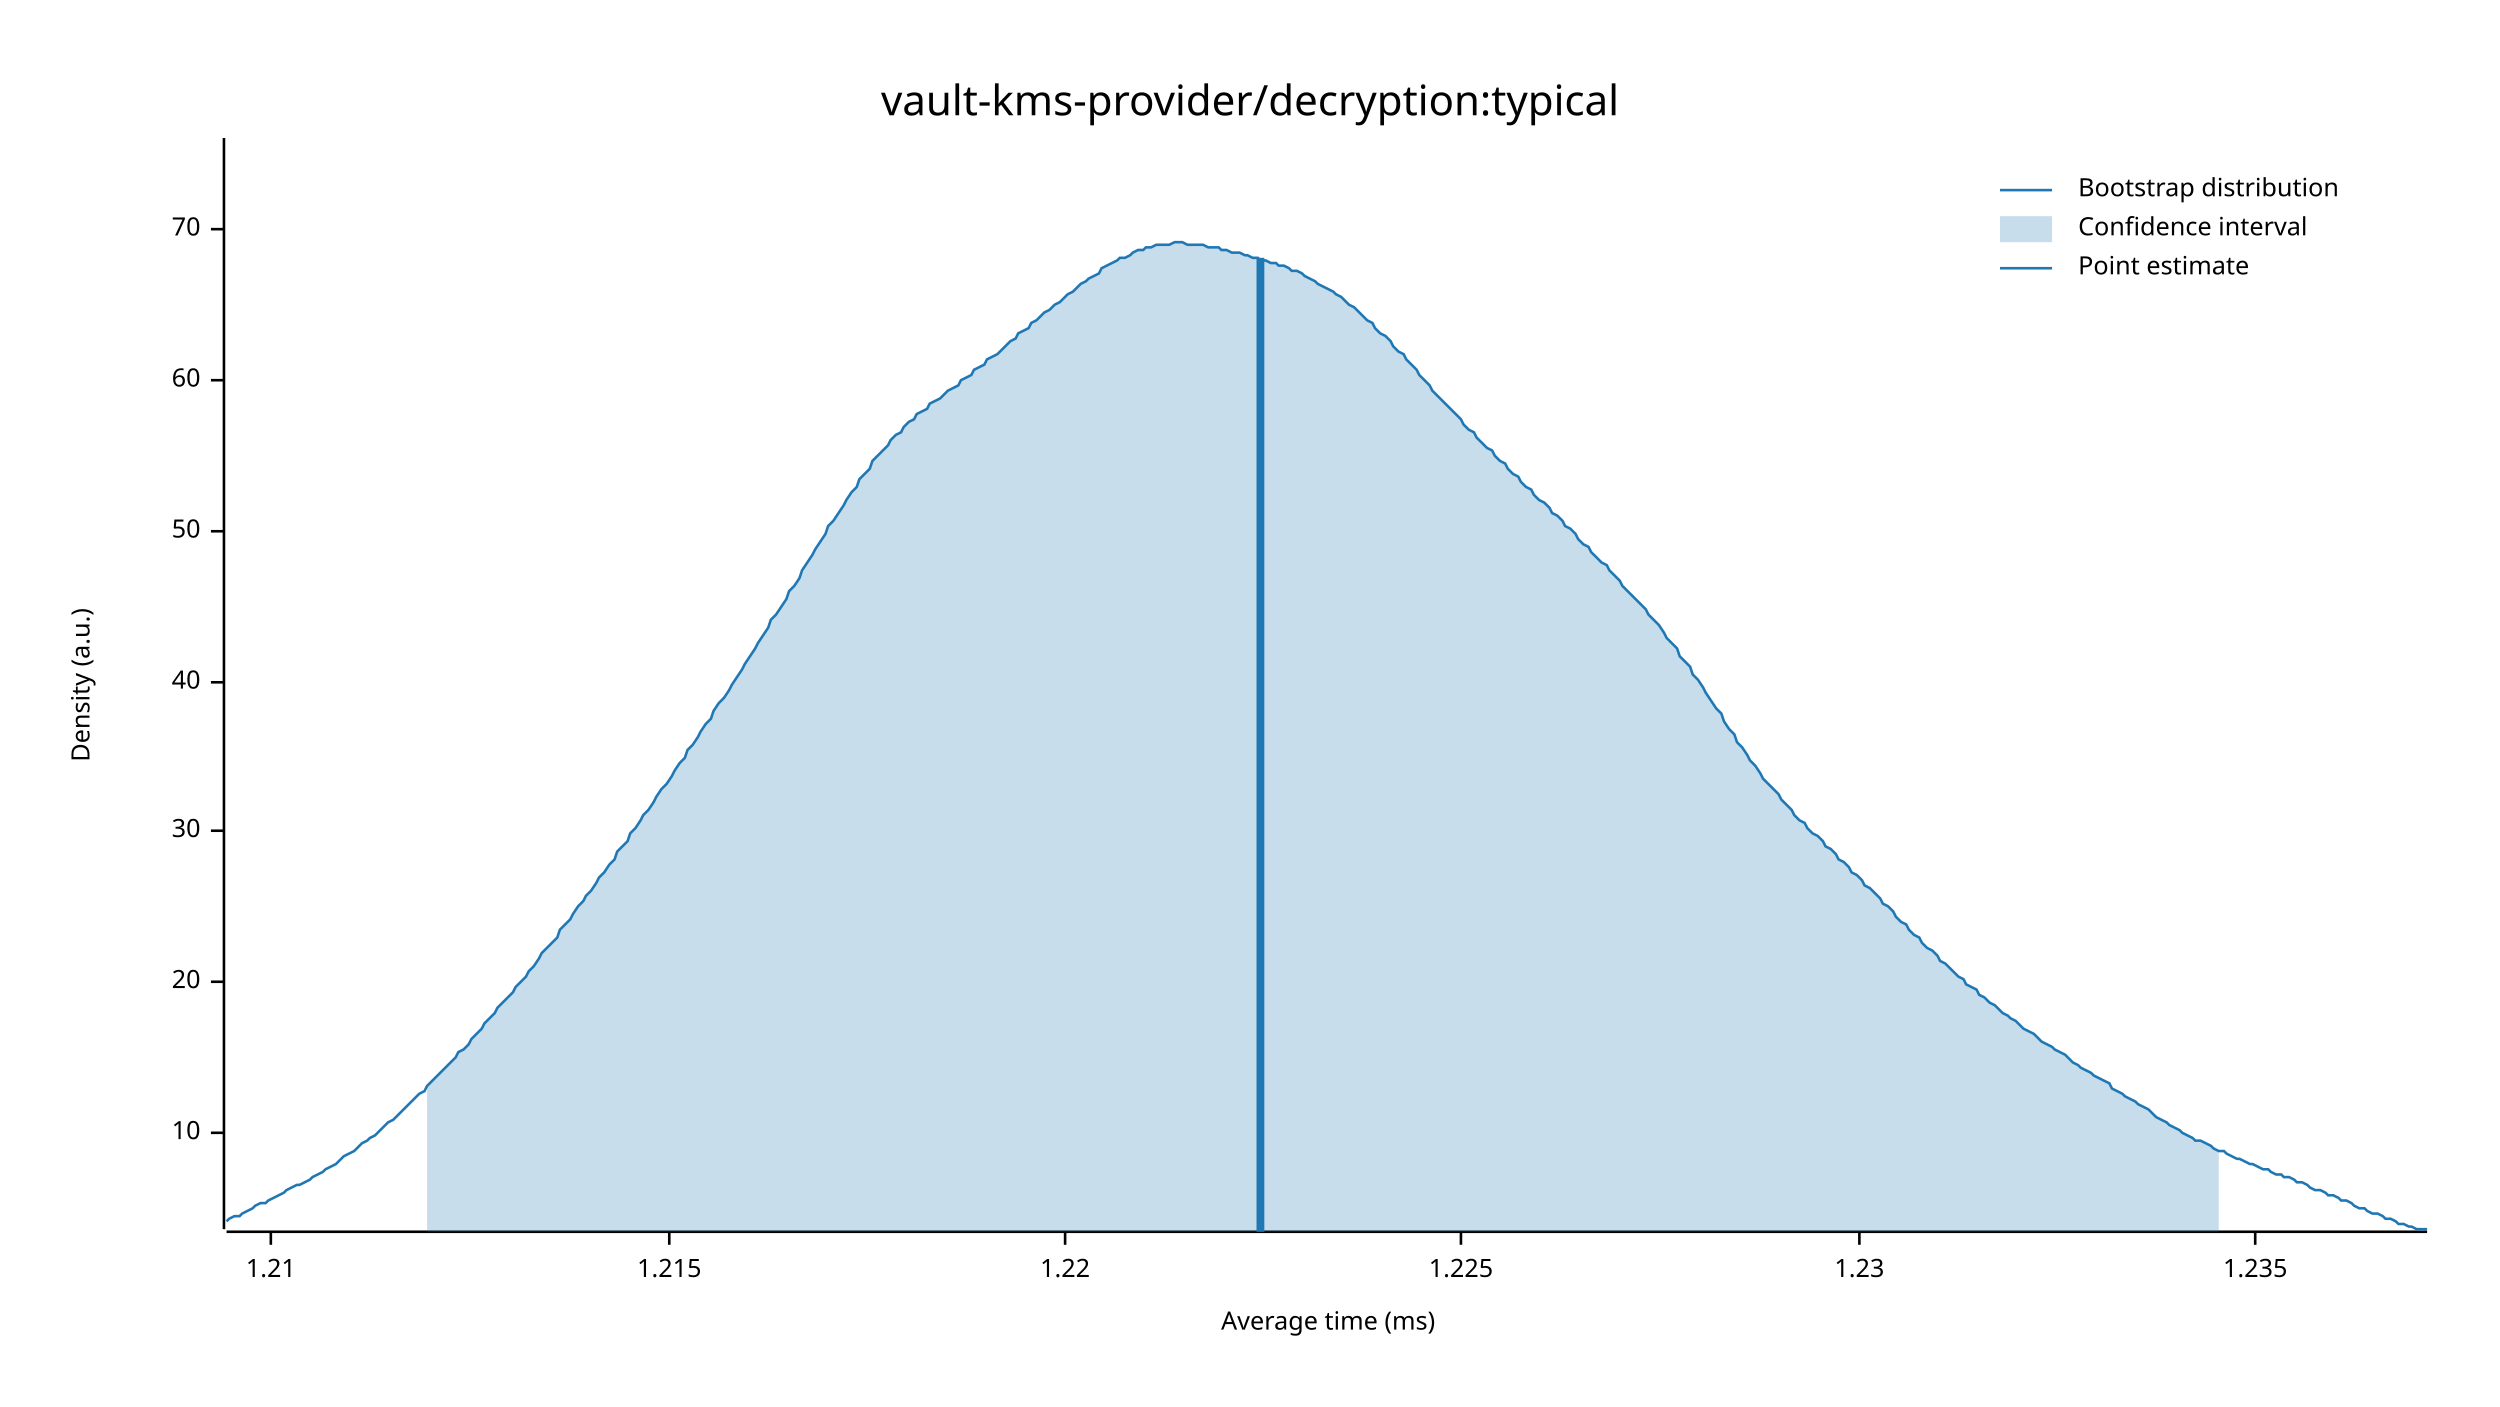
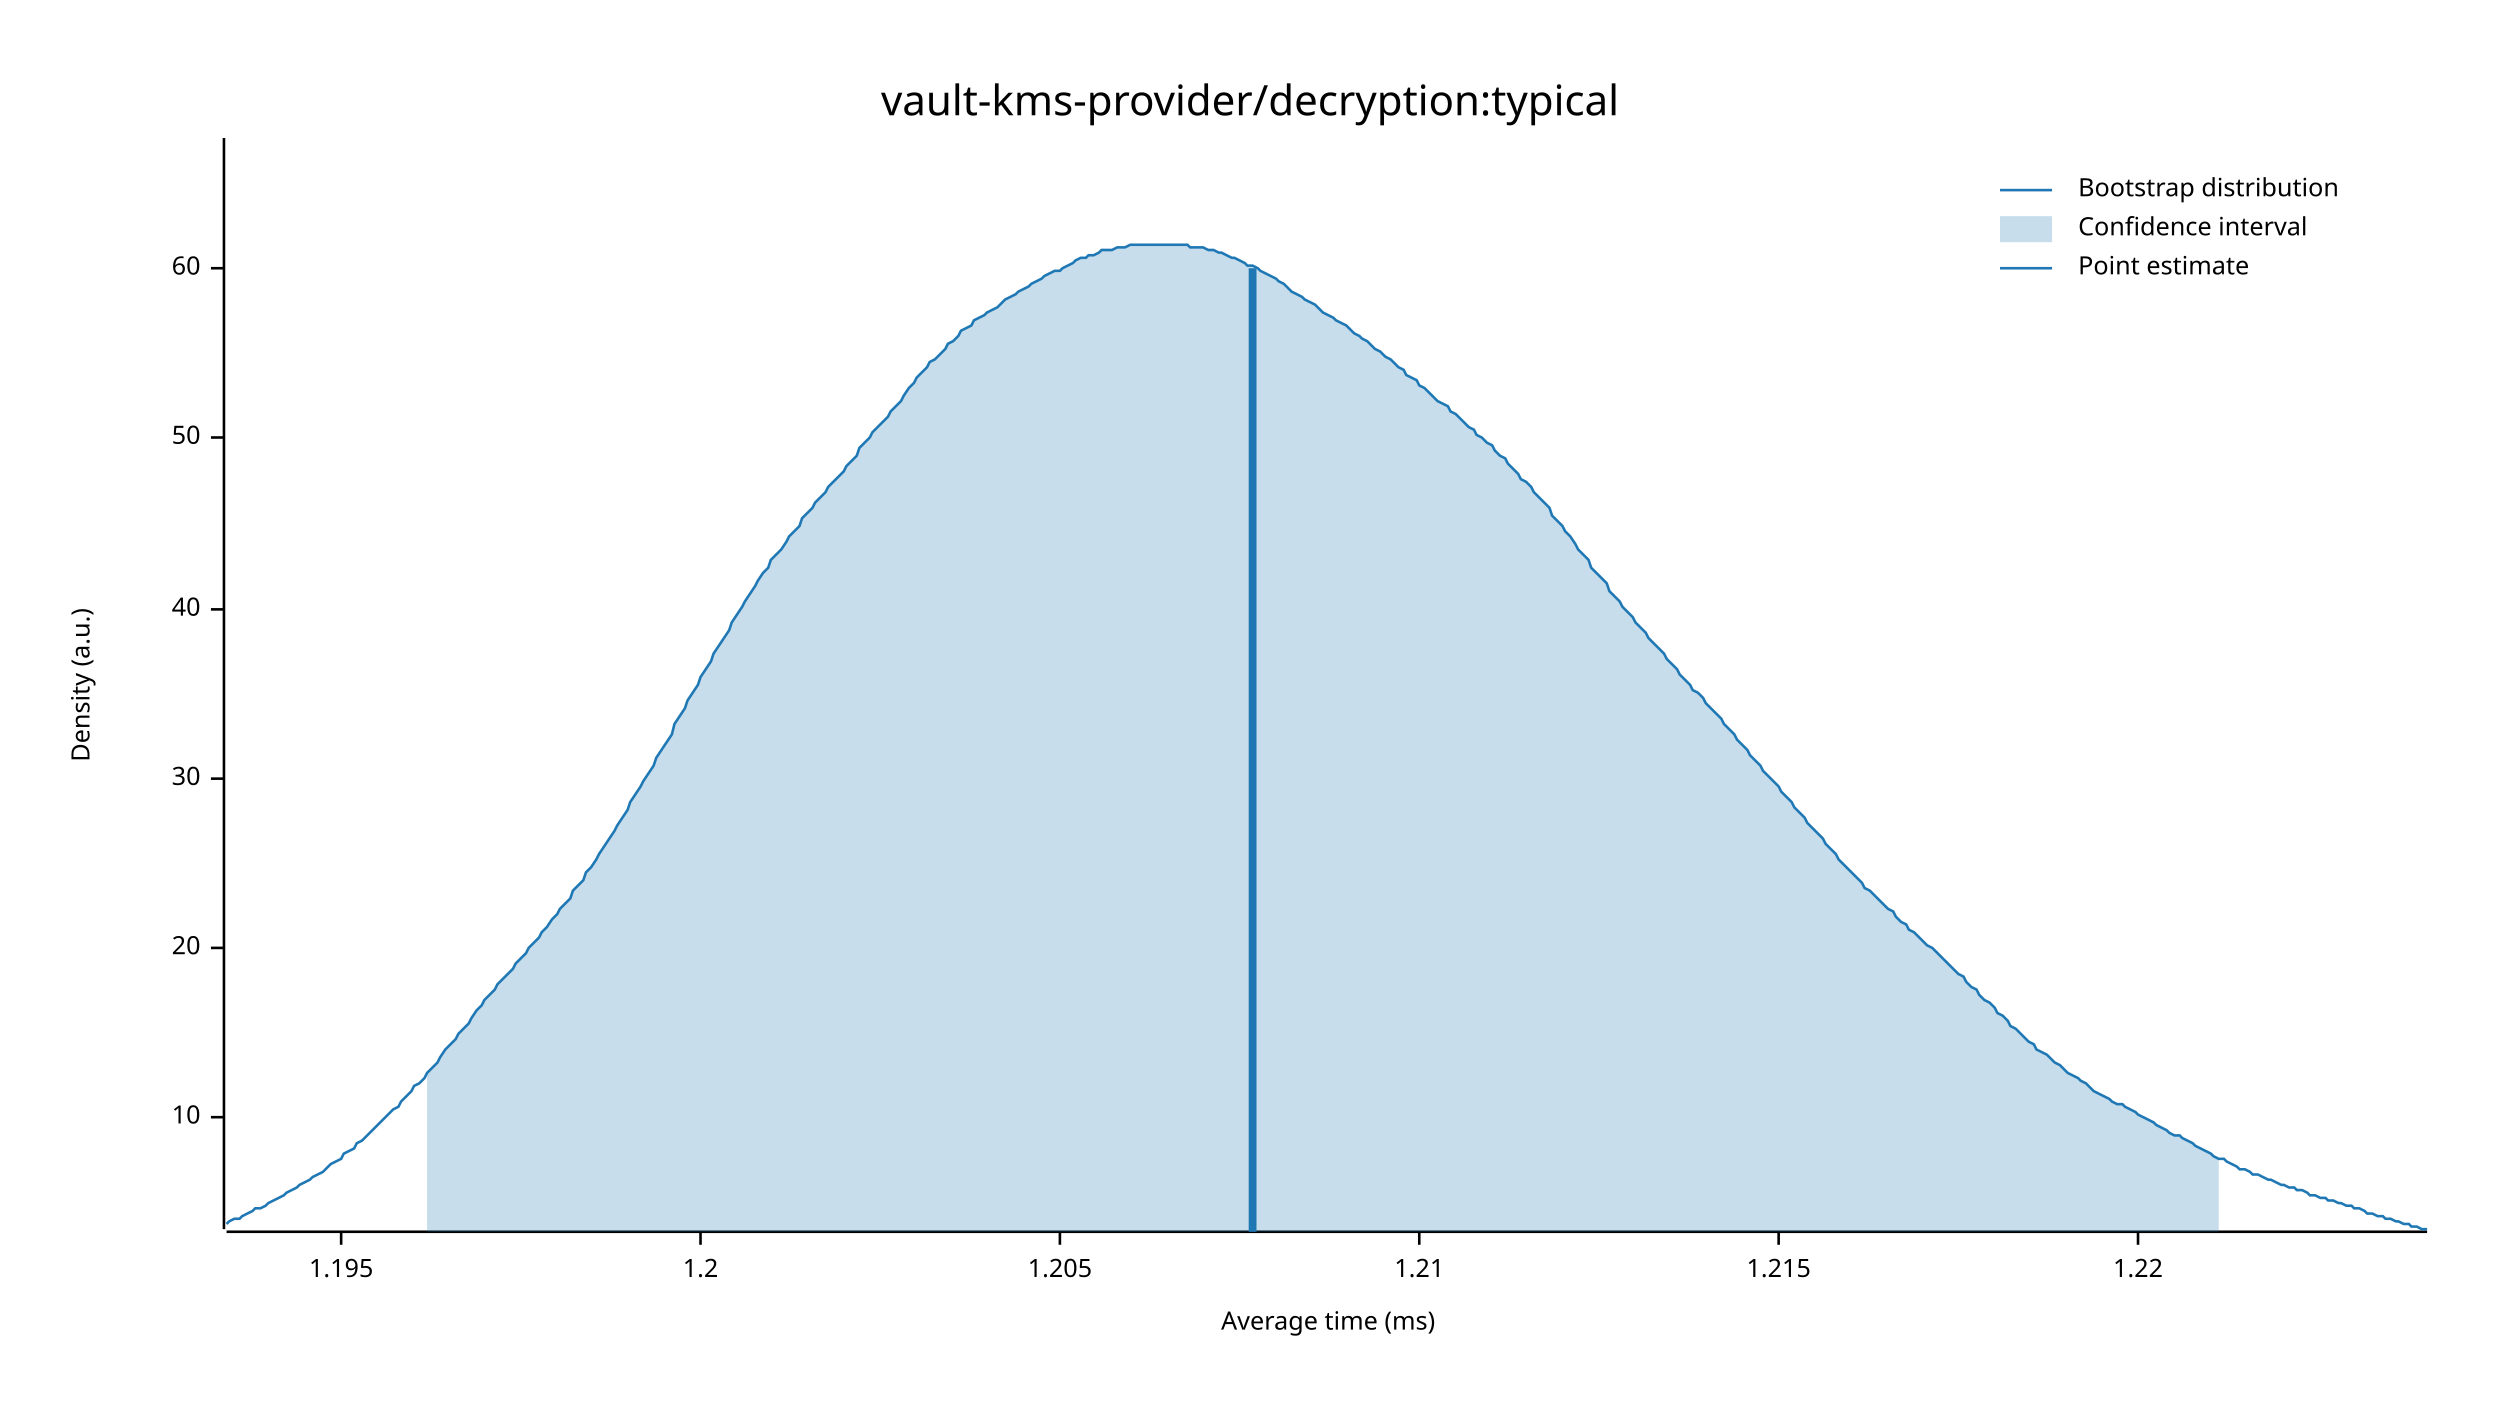
<svg xmlns="http://www.w3.org/2000/svg" width="960" height="540" viewBox="0 0 960 540">
  <text x="480" y="32" dy="0.76em" text-anchor="middle" font-family="sans-serif" font-size="16.129" opacity="1" fill="#000000">
vault-kms-provider/decryption:typical
</text>
  <text x="27" y="263" dy="0.76em" text-anchor="middle" font-family="sans-serif" font-size="9.677" opacity="1" fill="#000000" transform="rotate(270, 27, 263)">
Density (a.u.)
</text>
  <text x="510" y="513" dy="-0.5ex" text-anchor="middle" font-family="sans-serif" font-size="9.677" opacity="1" fill="#000000">
Average time (ms)
</text>
  <polyline fill="none" opacity="1" stroke="#000000" stroke-width="1" points="86,53 86,472 " />
-   <text x="77" y="435" dy="0.5ex" text-anchor="end" font-family="sans-serif" font-size="9.677" opacity="1" fill="#000000">
+   <text x="77" y="429" dy="0.5ex" text-anchor="end" font-family="sans-serif" font-size="9.677" opacity="1" fill="#000000">
10
</text>
-   <polyline fill="none" opacity="1" stroke="#000000" stroke-width="1" points="81,435 86,435 " />
-   <text x="77" y="377" dy="0.5ex" text-anchor="end" font-family="sans-serif" font-size="9.677" opacity="1" fill="#000000">
+   <polyline fill="none" opacity="1" stroke="#000000" stroke-width="1" points="81,429 86,429 " />
+   <text x="77" y="364" dy="0.5ex" text-anchor="end" font-family="sans-serif" font-size="9.677" opacity="1" fill="#000000">
20
</text>
-   <polyline fill="none" opacity="1" stroke="#000000" stroke-width="1" points="81,377 86,377 " />
-   <text x="77" y="319" dy="0.5ex" text-anchor="end" font-family="sans-serif" font-size="9.677" opacity="1" fill="#000000">
+   <polyline fill="none" opacity="1" stroke="#000000" stroke-width="1" points="81,364 86,364 " />
+   <text x="77" y="299" dy="0.5ex" text-anchor="end" font-family="sans-serif" font-size="9.677" opacity="1" fill="#000000">
30
</text>
-   <polyline fill="none" opacity="1" stroke="#000000" stroke-width="1" points="81,319 86,319 " />
-   <text x="77" y="262" dy="0.5ex" text-anchor="end" font-family="sans-serif" font-size="9.677" opacity="1" fill="#000000">
+   <polyline fill="none" opacity="1" stroke="#000000" stroke-width="1" points="81,299 86,299 " />
+   <text x="77" y="234" dy="0.5ex" text-anchor="end" font-family="sans-serif" font-size="9.677" opacity="1" fill="#000000">
40
</text>
-   <polyline fill="none" opacity="1" stroke="#000000" stroke-width="1" points="81,262 86,262 " />
-   <text x="77" y="204" dy="0.5ex" text-anchor="end" font-family="sans-serif" font-size="9.677" opacity="1" fill="#000000">
+   <polyline fill="none" opacity="1" stroke="#000000" stroke-width="1" points="81,234 86,234 " />
+   <text x="77" y="168" dy="0.5ex" text-anchor="end" font-family="sans-serif" font-size="9.677" opacity="1" fill="#000000">
50
</text>
-   <polyline fill="none" opacity="1" stroke="#000000" stroke-width="1" points="81,204 86,204 " />
-   <text x="77" y="146" dy="0.5ex" text-anchor="end" font-family="sans-serif" font-size="9.677" opacity="1" fill="#000000">
+   <polyline fill="none" opacity="1" stroke="#000000" stroke-width="1" points="81,168 86,168 " />
+   <text x="77" y="103" dy="0.5ex" text-anchor="end" font-family="sans-serif" font-size="9.677" opacity="1" fill="#000000">
60
</text>
-   <polyline fill="none" opacity="1" stroke="#000000" stroke-width="1" points="81,146 86,146 " />
-   <text x="77" y="88" dy="0.5ex" text-anchor="end" font-family="sans-serif" font-size="9.677" opacity="1" fill="#000000">
- 70
+   <polyline fill="none" opacity="1" stroke="#000000" stroke-width="1" points="81,103 86,103 " />
+   <polyline fill="none" opacity="1" stroke="#000000" stroke-width="1" points="87,473 932,473 " />
+   <text x="131" y="483" dy="0.76em" text-anchor="middle" font-family="sans-serif" font-size="9.677" opacity="1" fill="#000000">
+ 1.195
</text>
-   <polyline fill="none" opacity="1" stroke="#000000" stroke-width="1" points="81,88 86,88 " />
-   <polyline fill="none" opacity="1" stroke="#000000" stroke-width="1" points="87,473 932,473 " />
-   <text x="104" y="483" dy="0.76em" text-anchor="middle" font-family="sans-serif" font-size="9.677" opacity="1" fill="#000000">
+   <polyline fill="none" opacity="1" stroke="#000000" stroke-width="1" points="131,473 131,478 " />
+   <text x="269" y="483" dy="0.76em" text-anchor="middle" font-family="sans-serif" font-size="9.677" opacity="1" fill="#000000">
+ 1.2
+ </text>
+   <polyline fill="none" opacity="1" stroke="#000000" stroke-width="1" points="269,473 269,478 " />
+   <text x="407" y="483" dy="0.76em" text-anchor="middle" font-family="sans-serif" font-size="9.677" opacity="1" fill="#000000">
+ 1.205
+ </text>
+   <polyline fill="none" opacity="1" stroke="#000000" stroke-width="1" points="407,473 407,478 " />
+   <text x="545" y="483" dy="0.76em" text-anchor="middle" font-family="sans-serif" font-size="9.677" opacity="1" fill="#000000">
1.21
</text>
-   <polyline fill="none" opacity="1" stroke="#000000" stroke-width="1" points="104,473 104,478 " />
-   <text x="257" y="483" dy="0.76em" text-anchor="middle" font-family="sans-serif" font-size="9.677" opacity="1" fill="#000000">
+   <polyline fill="none" opacity="1" stroke="#000000" stroke-width="1" points="545,473 545,478 " />
+   <text x="683" y="483" dy="0.76em" text-anchor="middle" font-family="sans-serif" font-size="9.677" opacity="1" fill="#000000">
1.215
</text>
-   <polyline fill="none" opacity="1" stroke="#000000" stroke-width="1" points="257,473 257,478 " />
-   <text x="409" y="483" dy="0.76em" text-anchor="middle" font-family="sans-serif" font-size="9.677" opacity="1" fill="#000000">
+   <polyline fill="none" opacity="1" stroke="#000000" stroke-width="1" points="683,473 683,478 " />
+   <text x="821" y="483" dy="0.76em" text-anchor="middle" font-family="sans-serif" font-size="9.677" opacity="1" fill="#000000">
1.22
</text>
-   <polyline fill="none" opacity="1" stroke="#000000" stroke-width="1" points="409,473 409,478 " />
-   <text x="561" y="483" dy="0.76em" text-anchor="middle" font-family="sans-serif" font-size="9.677" opacity="1" fill="#000000">
- 1.225
- </text>
-   <polyline fill="none" opacity="1" stroke="#000000" stroke-width="1" points="561,473 561,478 " />
-   <text x="714" y="483" dy="0.76em" text-anchor="middle" font-family="sans-serif" font-size="9.677" opacity="1" fill="#000000">
- 1.23
- </text>
-   <polyline fill="none" opacity="1" stroke="#000000" stroke-width="1" points="714,473 714,478 " />
-   <text x="866" y="483" dy="0.76em" text-anchor="middle" font-family="sans-serif" font-size="9.677" opacity="1" fill="#000000">
- 1.235
- </text>
-   <polyline fill="none" opacity="1" stroke="#000000" stroke-width="1" points="866,473 866,478 " />
-   <polyline fill="none" opacity="1" stroke="#1F78B4" stroke-width="1" points="87,469 88,468 90,467 92,467 93,466 95,465 97,464 98,463 100,462 102,462 103,461 105,460 107,459 109,458 110,457 112,456 114,455 115,455 117,454 119,453 120,452 122,451 124,450 125,449 127,448 129,447 131,445 132,444 134,443 136,442 137,441 139,439 141,438 142,437 144,436 146,434 147,433 149,431 151,430 153,428 154,427 156,425 158,423 159,422 161,420 163,419 164,417 166,415 168,413 169,412 171,410 173,408 175,406 176,404 178,403 180,401 181,399 183,397 185,395 186,393 188,391 190,389 191,387 193,385 195,383 197,381 198,379 200,377 202,375 203,373 205,371 207,368 208,366 210,364 212,362 214,360 215,357 217,355 219,353 220,351 222,348 224,346 225,344 227,342 229,339 230,337 232,335 234,332 236,330 237,327 239,325 241,323 242,320 244,318 246,315 247,313 249,311 251,308 252,306 254,303 256,301 258,298 259,296 261,293 263,291 264,288 266,286 268,283 269,281 271,278 273,276 274,273 276,270 278,268 280,265 281,263 283,260 285,257 286,255 288,252 290,249 291,247 293,244 295,241 296,238 298,236 300,233 302,230 303,227 305,225 307,222 308,219 310,216 312,213 313,211 315,208 317,205 318,202 320,200 322,197 324,194 325,192 327,189 329,187 330,184 332,182 334,180 335,177 337,175 339,173 341,171 342,169 344,167 346,166 347,164 349,162 351,161 352,159 354,158 356,157 357,155 359,154 361,153 363,151 364,150 366,149 368,148 369,146 371,145 373,144 374,142 376,141 378,140 379,138 381,137 383,136 385,134 386,133 388,131 390,130 391,128 393,127 395,126 396,124 398,123 400,121 401,120 403,119 405,117 407,116 408,115 410,113 412,112 413,111 415,109 417,108 418,107 420,106 422,105 423,103 425,102 427,101 429,100 430,99 432,99 434,98 435,97 437,96 439,96 440,95 442,95 444,94 445,94 447,94 449,94 451,93 452,93 454,93 456,94 457,94 459,94 461,94 462,94 464,95 466,95 468,95 469,96 471,96 473,97 474,97 476,97 478,98 479,98 481,99 483,99 484,100 486,100 488,101 490,101 491,102 493,102 495,103 496,104 498,104 500,105 501,106 503,107 505,108 506,109 508,110 510,111 512,112 513,113 515,114 517,116 518,117 520,118 522,120 523,121 525,123 527,124 528,126 530,128 532,129 534,131 535,133 537,135 539,136 540,138 542,140 544,142 545,144 547,146 549,148 550,150 552,152 554,154 556,156 557,157 559,159 561,161 562,163 564,165 566,166 567,168 569,170 571,172 573,173 574,175 576,177 578,178 579,180 581,182 583,183 584,185 586,187 588,188 589,190 591,192 593,193 595,195 596,197 598,198 600,200 601,202 603,203 605,205 606,207 608,209 610,210 611,212 613,214 615,216 617,217 618,219 620,221 622,223 623,225 625,227 627,229 628,230 630,232 632,234 633,236 635,238 637,240 639,243 640,245 642,247 644,249 645,252 647,254 649,256 650,259 652,261 654,264 655,266 657,269 659,272 661,274 662,277 664,280 666,282 667,285 669,287 671,290 672,292 674,294 676,297 677,299 679,301 681,303 683,305 684,307 686,309 688,311 689,313 691,315 693,316 694,318 696,320 698,321 700,323 701,325 703,326 705,328 706,330 708,331 710,333 711,335 713,336 715,338 716,340 718,341 720,343 722,345 723,347 725,348 727,350 728,352 730,354 732,355 733,357 735,359 737,360 738,362 740,364 742,365 744,367 745,369 747,370 749,372 750,373 752,375 754,376 755,378 757,379 759,380 760,382 762,383 764,385 766,386 767,387 769,389 771,390 772,391 774,392 776,394 777,395 779,396 781,397 782,398 784,400 786,401 788,402 789,403 791,404 793,405 794,406 796,408 798,409 799,410 801,411 803,412 804,413 806,414 808,415 810,416 811,418 813,419 815,420 816,421 818,422 820,423 821,424 823,425 825,426 827,428 828,429 830,430 832,431 833,432 835,433 837,434 838,435 840,436 842,437 843,438 845,438 847,439 849,440 850,441 852,442 854,442 855,443 857,444 859,445 860,445 862,446 864,447 865,447 867,448 869,449 871,449 872,450 874,451 876,451 877,452 879,452 881,453 882,454 884,454 886,455 887,456 889,457 891,457 893,458 894,459 896,459 898,460 899,461 901,461 903,462 904,463 906,464 908,464 909,465 911,466 913,466 915,467 916,468 918,468 920,469 921,470 923,470 925,471 926,471 928,472 930,472 932,472 " />
-   <polygon opacity="0.25" fill="#1F78B4" points="164,417 166,415 168,413 169,412 171,410 173,408 175,406 176,404 178,403 180,401 181,399 183,397 185,395 186,393 188,391 190,389 191,387 193,385 195,383 197,381 198,379 200,377 202,375 203,373 205,371 207,368 208,366 210,364 212,362 214,360 215,357 217,355 219,353 220,351 222,348 224,346 225,344 227,342 229,339 230,337 232,335 234,332 236,330 237,327 239,325 241,323 242,320 244,318 246,315 247,313 249,311 251,308 252,306 254,303 256,301 258,298 259,296 261,293 263,291 264,288 266,286 268,283 269,281 271,278 273,276 274,273 276,270 278,268 280,265 281,263 283,260 285,257 286,255 288,252 290,249 291,247 293,244 295,241 296,238 298,236 300,233 302,230 303,227 305,225 307,222 308,219 310,216 312,213 313,211 315,208 317,205 318,202 320,200 322,197 324,194 325,192 327,189 329,187 330,184 332,182 334,180 335,177 337,175 339,173 341,171 342,169 344,167 346,166 347,164 349,162 351,161 352,159 354,158 356,157 357,155 359,154 361,153 363,151 364,150 366,149 368,148 369,146 371,145 373,144 374,142 376,141 378,140 379,138 381,137 383,136 385,134 386,133 388,131 390,130 391,128 393,127 395,126 396,124 398,123 400,121 401,120 403,119 405,117 407,116 408,115 410,113 412,112 413,111 415,109 417,108 418,107 420,106 422,105 423,103 425,102 427,101 429,100 430,99 432,99 434,98 435,97 437,96 439,96 440,95 442,95 444,94 445,94 447,94 449,94 451,93 452,93 454,93 456,94 457,94 459,94 461,94 462,94 464,95 466,95 468,95 469,96 471,96 473,97 474,97 476,97 478,98 479,98 481,99 483,99 484,100 486,100 488,101 490,101 491,102 493,102 495,103 496,104 498,104 500,105 501,106 503,107 505,108 506,109 508,110 510,111 512,112 513,113 515,114 517,116 518,117 520,118 522,120 523,121 525,123 527,124 528,126 530,128 532,129 534,131 535,133 537,135 539,136 540,138 542,140 544,142 545,144 547,146 549,148 550,150 552,152 554,154 556,156 557,157 559,159 561,161 562,163 564,165 566,166 567,168 569,170 571,172 573,173 574,175 576,177 578,178 579,180 581,182 583,183 584,185 586,187 588,188 589,190 591,192 593,193 595,195 596,197 598,198 600,200 601,202 603,203 605,205 606,207 608,209 610,210 611,212 613,214 615,216 617,217 618,219 620,221 622,223 623,225 625,227 627,229 628,230 630,232 632,234 633,236 635,238 637,240 639,243 640,245 642,247 644,249 645,252 647,254 649,256 650,259 652,261 654,264 655,266 657,269 659,272 661,274 662,277 664,280 666,282 667,285 669,287 671,290 672,292 674,294 676,297 677,299 679,301 681,303 683,305 684,307 686,309 688,311 689,313 691,315 693,316 694,318 696,320 698,321 700,323 701,325 703,326 705,328 706,330 708,331 710,333 711,335 713,336 715,338 716,340 718,341 720,343 722,345 723,347 725,348 727,350 728,352 730,354 732,355 733,357 735,359 737,360 738,362 740,364 742,365 744,367 745,369 747,370 749,372 750,373 752,375 754,376 755,378 757,379 759,380 760,382 762,383 764,385 766,386 767,387 769,389 771,390 772,391 774,392 776,394 777,395 779,396 781,397 782,398 784,400 786,401 788,402 789,403 791,404 793,405 794,406 796,408 798,409 799,410 801,411 803,412 804,413 806,414 808,415 810,416 811,418 813,419 815,420 816,421 818,422 820,423 821,424 823,425 825,426 827,428 828,429 830,430 832,431 833,432 835,433 837,434 838,435 840,436 842,437 843,438 845,438 847,439 849,440 850,441 852,442 852,473 164,473 " />
-   <polyline fill="none" opacity="1" stroke="#1F78B4" stroke-width="3" points="484,473 484,99 " />
+   <polyline fill="none" opacity="1" stroke="#000000" stroke-width="1" points="821,473 821,478 " />
+   <polyline fill="none" opacity="1" stroke="#1F78B4" stroke-width="1" points="87,470 88,469 90,468 92,468 93,467 95,466 97,465 98,464 100,464 102,463 103,462 105,461 107,460 109,459 110,458 112,457 114,456 115,455 117,454 119,453 120,452 122,451 124,450 125,449 127,447 129,446 131,445 132,443 134,442 136,441 137,439 139,438 141,436 142,435 144,433 146,431 147,430 149,428 151,426 153,425 154,423 156,421 158,419 159,417 161,416 163,414 164,412 166,410 168,408 169,406 171,403 173,401 175,399 176,397 178,395 180,393 181,391 183,388 185,386 186,384 188,382 190,380 191,378 193,376 195,374 197,372 198,370 200,368 202,366 203,364 205,362 207,360 208,358 210,356 212,353 214,351 215,349 217,347 219,345 220,342 222,340 224,338 225,335 227,333 229,330 230,328 232,325 234,322 236,319 237,317 239,314 241,311 242,308 244,305 246,302 247,300 249,297 251,294 252,291 254,288 256,285 258,282 259,278 261,275 263,272 264,269 266,266 268,263 269,260 271,257 273,254 274,251 276,248 278,245 280,242 281,239 283,236 285,233 286,231 288,228 290,225 291,223 293,220 295,218 296,215 298,213 300,211 302,208 303,206 305,204 307,202 308,199 310,197 312,195 313,193 315,191 317,189 318,187 320,185 322,183 324,181 325,179 327,177 329,175 330,172 332,170 334,168 335,166 337,164 339,162 341,160 342,158 344,156 346,154 347,152 349,149 351,147 352,145 354,143 356,141 357,139 359,138 361,136 363,134 364,132 366,131 368,129 369,127 371,126 373,125 374,123 376,122 378,121 379,120 381,119 383,118 385,116 386,115 388,114 390,113 391,112 393,111 395,110 396,109 398,108 400,107 401,106 403,105 405,104 407,104 408,103 410,102 412,101 413,100 415,99 417,99 418,98 420,98 422,97 423,96 425,96 427,96 429,95 430,95 432,95 434,94 435,94 437,94 439,94 440,94 442,94 444,94 445,94 447,94 449,94 451,94 452,94 454,94 456,94 457,95 459,95 461,95 462,95 464,96 466,96 468,97 469,97 471,98 473,99 474,99 476,100 478,101 479,102 481,102 483,103 484,104 486,105 488,106 490,107 491,108 493,109 495,111 496,112 498,113 500,114 501,115 503,116 505,117 506,118 508,120 510,121 512,122 513,123 515,124 517,125 518,126 520,128 522,129 523,130 525,131 527,133 528,134 530,135 532,137 534,138 535,139 537,141 539,142 540,144 542,145 544,146 545,148 547,149 549,151 550,152 552,154 554,155 556,156 557,158 559,159 561,161 562,162 564,164 566,165 567,167 569,168 571,170 573,171 574,173 576,175 578,176 579,178 581,180 583,182 584,184 586,185 588,187 589,189 591,191 593,193 595,195 596,198 598,200 600,202 601,204 603,206 605,209 606,211 608,213 610,215 611,218 613,220 615,222 617,224 618,227 620,229 622,231 623,233 625,235 627,237 628,239 630,241 632,243 633,245 635,247 637,249 639,251 640,253 642,255 644,257 645,259 647,261 649,263 650,265 652,266 654,268 655,270 657,272 659,274 661,276 662,278 664,280 666,282 667,284 669,286 671,288 672,290 674,292 676,294 677,296 679,298 681,300 683,302 684,304 686,306 688,308 689,310 691,312 693,314 694,316 696,318 698,320 700,322 701,324 703,326 705,328 706,330 708,332 710,334 711,335 713,337 715,339 716,341 718,342 720,344 722,346 723,347 725,349 727,350 728,352 730,354 732,355 733,357 735,358 737,360 738,361 740,363 742,364 744,366 745,367 747,369 749,371 750,372 752,374 754,375 755,377 757,379 759,380 760,382 762,384 764,385 766,387 767,389 769,390 771,392 772,394 774,395 776,397 777,398 779,400 781,401 782,403 784,404 786,405 788,407 789,408 791,409 793,411 794,412 796,413 798,414 799,415 801,416 803,418 804,419 806,420 808,421 810,422 811,423 813,424 815,424 816,425 818,426 820,427 821,428 823,429 825,430 827,431 828,432 830,433 832,434 833,435 835,436 837,436 838,437 840,438 842,439 843,440 845,441 847,442 849,443 850,444 852,445 854,445 855,446 857,447 859,448 860,449 862,449 864,450 865,451 867,451 869,452 871,453 872,453 874,454 876,455 877,455 879,456 881,456 882,457 884,457 886,458 887,459 889,459 891,460 893,460 894,461 896,461 898,462 899,462 901,463 903,463 904,464 906,464 908,465 909,466 911,466 913,467 915,467 916,468 918,468 920,469 921,469 923,470 925,470 926,471 928,471 930,472 932,472 " />
+   <polygon opacity="0.25" fill="#1F78B4" points="164,412 166,410 168,408 169,406 171,403 173,401 175,399 176,397 178,395 180,393 181,391 183,388 185,386 186,384 188,382 190,380 191,378 193,376 195,374 197,372 198,370 200,368 202,366 203,364 205,362 207,360 208,358 210,356 212,353 214,351 215,349 217,347 219,345 220,342 222,340 224,338 225,335 227,333 229,330 230,328 232,325 234,322 236,319 237,317 239,314 241,311 242,308 244,305 246,302 247,300 249,297 251,294 252,291 254,288 256,285 258,282 259,278 261,275 263,272 264,269 266,266 268,263 269,260 271,257 273,254 274,251 276,248 278,245 280,242 281,239 283,236 285,233 286,231 288,228 290,225 291,223 293,220 295,218 296,215 298,213 300,211 302,208 303,206 305,204 307,202 308,199 310,197 312,195 313,193 315,191 317,189 318,187 320,185 322,183 324,181 325,179 327,177 329,175 330,172 332,170 334,168 335,166 337,164 339,162 341,160 342,158 344,156 346,154 347,152 349,149 351,147 352,145 354,143 356,141 357,139 359,138 361,136 363,134 364,132 366,131 368,129 369,127 371,126 373,125 374,123 376,122 378,121 379,120 381,119 383,118 385,116 386,115 388,114 390,113 391,112 393,111 395,110 396,109 398,108 400,107 401,106 403,105 405,104 407,104 408,103 410,102 412,101 413,100 415,99 417,99 418,98 420,98 422,97 423,96 425,96 427,96 429,95 430,95 432,95 434,94 435,94 437,94 439,94 440,94 442,94 444,94 445,94 447,94 449,94 451,94 452,94 454,94 456,94 457,95 459,95 461,95 462,95 464,96 466,96 468,97 469,97 471,98 473,99 474,99 476,100 478,101 479,102 481,102 483,103 484,104 486,105 488,106 490,107 491,108 493,109 495,111 496,112 498,113 500,114 501,115 503,116 505,117 506,118 508,120 510,121 512,122 513,123 515,124 517,125 518,126 520,128 522,129 523,130 525,131 527,133 528,134 530,135 532,137 534,138 535,139 537,141 539,142 540,144 542,145 544,146 545,148 547,149 549,151 550,152 552,154 554,155 556,156 557,158 559,159 561,161 562,162 564,164 566,165 567,167 569,168 571,170 573,171 574,173 576,175 578,176 579,178 581,180 583,182 584,184 586,185 588,187 589,189 591,191 593,193 595,195 596,198 598,200 600,202 601,204 603,206 605,209 606,211 608,213 610,215 611,218 613,220 615,222 617,224 618,227 620,229 622,231 623,233 625,235 627,237 628,239 630,241 632,243 633,245 635,247 637,249 639,251 640,253 642,255 644,257 645,259 647,261 649,263 650,265 652,266 654,268 655,270 657,272 659,274 661,276 662,278 664,280 666,282 667,284 669,286 671,288 672,290 674,292 676,294 677,296 679,298 681,300 683,302 684,304 686,306 688,308 689,310 691,312 693,314 694,316 696,318 698,320 700,322 701,324 703,326 705,328 706,330 708,332 710,334 711,335 713,337 715,339 716,341 718,342 720,344 722,346 723,347 725,349 727,350 728,352 730,354 732,355 733,357 735,358 737,360 738,361 740,363 742,364 744,366 745,367 747,369 749,371 750,372 752,374 754,375 755,377 757,379 759,380 760,382 762,384 764,385 766,387 767,389 769,390 771,392 772,394 774,395 776,397 777,398 779,400 781,401 782,403 784,404 786,405 788,407 789,408 791,409 793,411 794,412 796,413 798,414 799,415 801,416 803,418 804,419 806,420 808,421 810,422 811,423 813,424 815,424 816,425 818,426 820,427 821,428 823,429 825,430 827,431 828,432 830,433 832,434 833,435 835,436 837,436 838,437 840,438 842,439 843,440 845,441 847,442 849,443 850,444 852,445 852,473 164,473 " />
+   <polyline fill="none" opacity="1" stroke="#1F78B4" stroke-width="3" points="481,473 481,103 " />
  <text x="798" y="68" dy="0.76em" text-anchor="start" font-family="sans-serif" font-size="9.677" opacity="1" fill="#000000">
Bootstrap distribution
</text>
  <text x="798" y="83" dy="0.76em" text-anchor="start" font-family="sans-serif" font-size="9.677" opacity="1" fill="#000000">
Confidence interval
</text>
  <text x="798" y="98" dy="0.76em" text-anchor="start" font-family="sans-serif" font-size="9.677" opacity="1" fill="#000000">
Point estimate
</text>
  <polyline fill="none" opacity="1" stroke="#1F78B4" stroke-width="1" points="768,73 788,73 " />
  <rect x="768" y="83" width="20" height="10" opacity="0.25" fill="#1F78B4" stroke="none" />
  <polyline fill="none" opacity="1" stroke="#1F78B4" stroke-width="1" points="768,103 788,103 " />
</svg>
